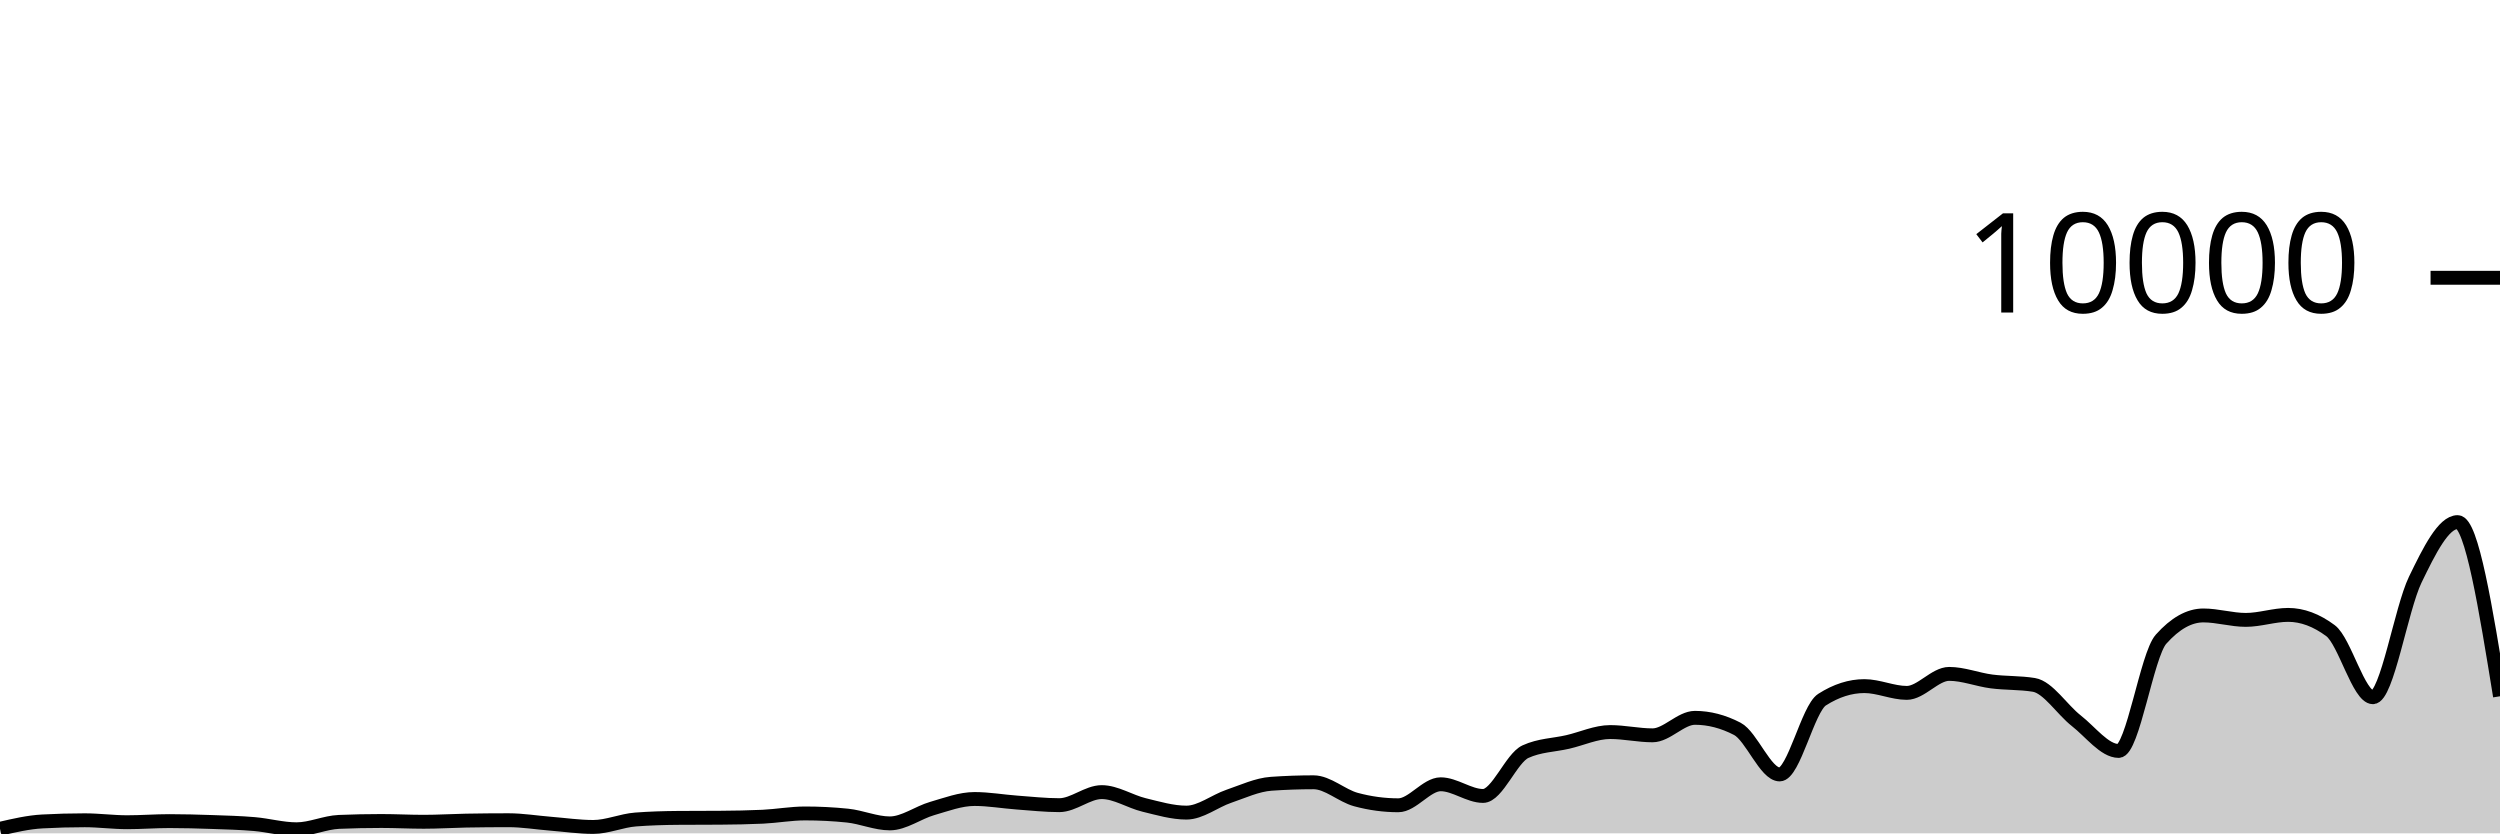
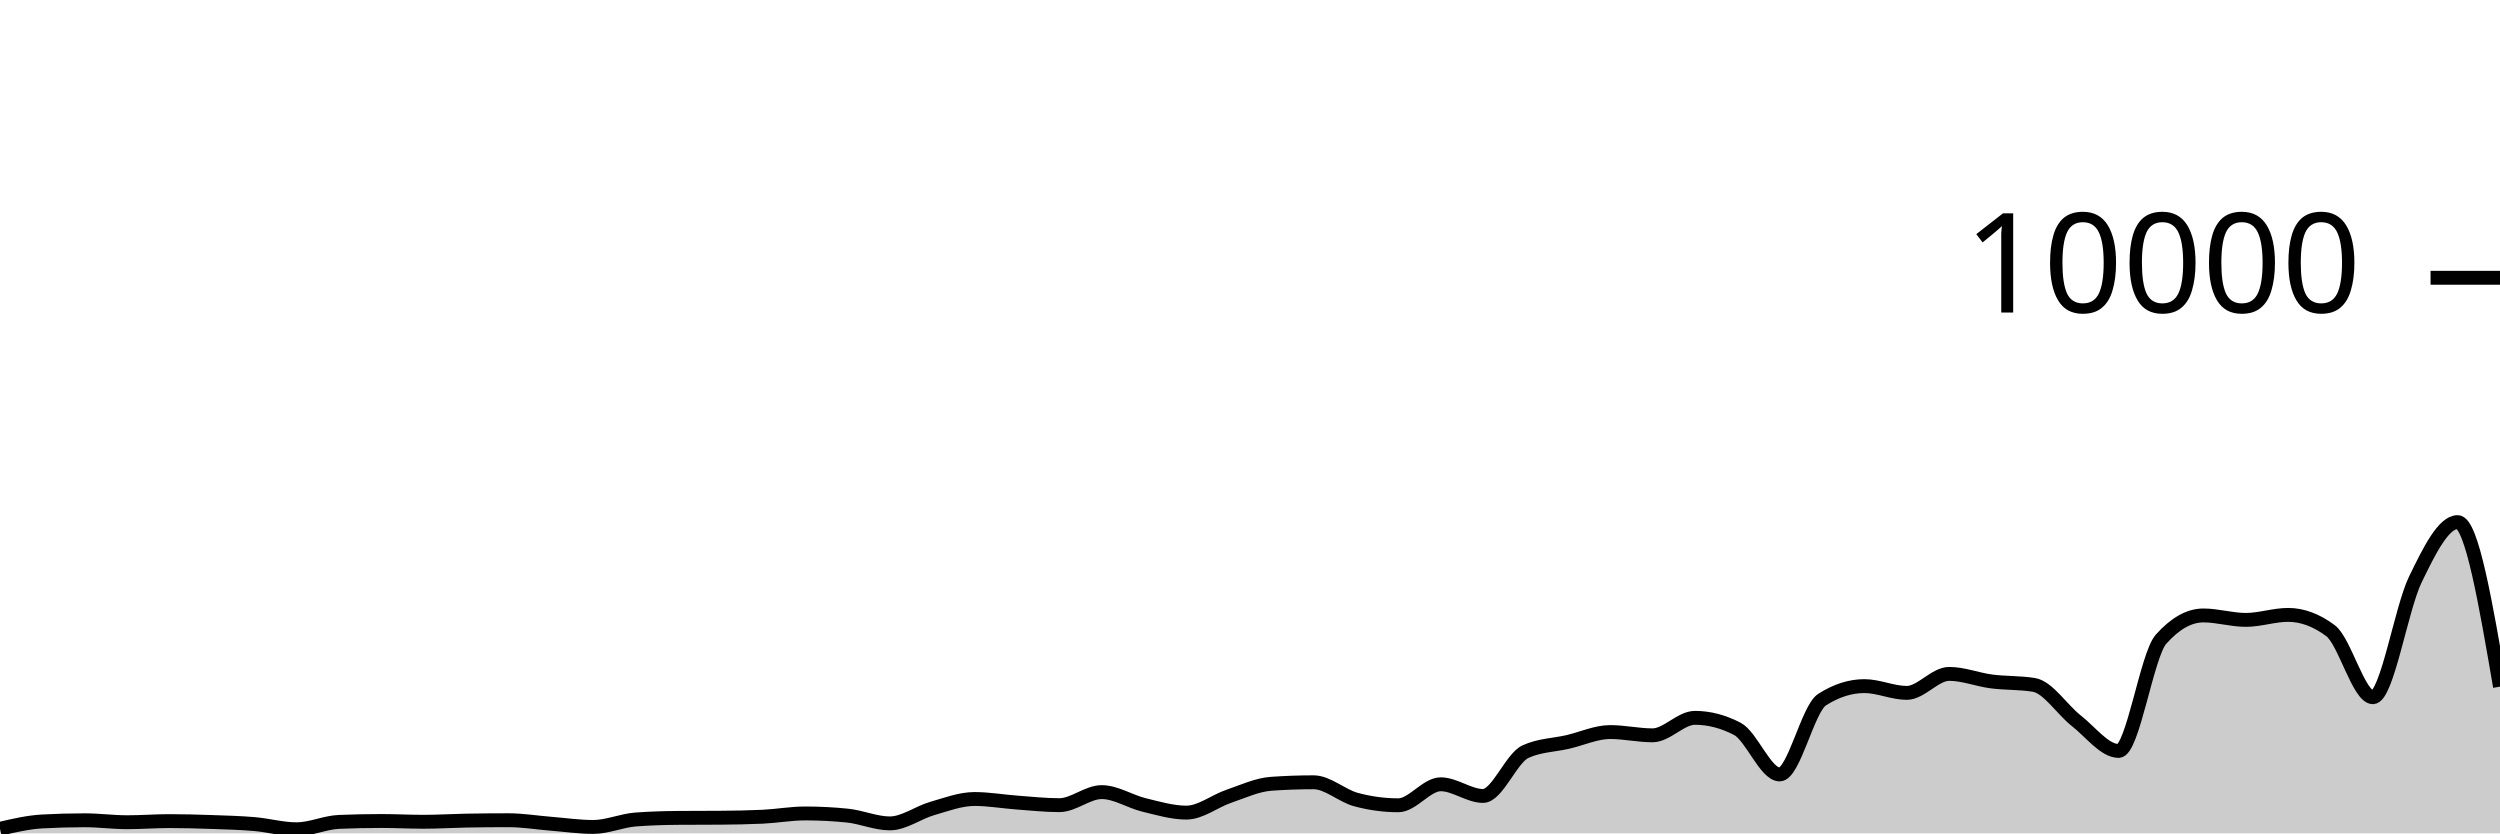
<svg xmlns="http://www.w3.org/2000/svg" viewBox="0 0 180 60">
  <g transform="translate(0,20)">
-     <path class="area" fill="rgba(0, 0, 0, 0.2)" d="M0,39.672C1.017,39.436,2.034,39.2,3.051,39.144C4.068,39.088,5.085,39.06,6.102,39.06C7.119,39.06,8.136,39.2,9.153,39.2C10.169,39.2,11.186,39.12,12.203,39.12C13.22,39.12,14.237,39.149,15.254,39.184C16.271,39.219,17.288,39.245,18.305,39.332C19.322,39.419,20.339,39.708,21.356,39.708C22.373,39.708,23.39,39.219,24.407,39.176C25.424,39.133,26.441,39.112,27.458,39.112C28.475,39.112,29.492,39.168,30.508,39.168C31.525,39.168,32.542,39.103,33.559,39.084C34.576,39.065,35.593,39.056,36.61,39.056C37.627,39.056,38.644,39.227,39.661,39.308C40.678,39.389,41.695,39.54,42.712,39.54C43.729,39.54,44.746,39.081,45.763,39.004C46.78,38.927,47.797,38.896,48.814,38.888C49.831,38.88,50.847,38.884,51.864,38.876C52.881,38.868,53.898,38.852,54.915,38.804C55.932,38.756,56.949,38.568,57.966,38.568C58.983,38.568,60,38.62,61.017,38.724C62.034,38.828,63.051,39.284,64.068,39.284C65.085,39.284,66.102,38.505,67.119,38.212C68.136,37.919,69.153,37.528,70.169,37.528C71.186,37.528,72.203,37.71,73.22,37.784C74.237,37.858,75.254,37.972,76.271,37.972C77.288,37.972,78.305,37.032,79.322,37.032C80.339,37.032,81.356,37.71,82.373,37.956C83.39,38.202,84.407,38.508,85.424,38.508C86.441,38.508,87.458,37.678,88.475,37.332C89.492,36.986,90.508,36.504,91.525,36.432C92.542,36.36,93.559,36.324,94.576,36.324C95.593,36.324,96.61,37.293,97.627,37.568C98.644,37.843,99.661,37.98,100.678,37.98C101.695,37.98,102.712,36.468,103.729,36.468C104.746,36.468,105.763,37.308,106.78,37.308C107.797,37.308,108.814,34.587,109.831,34.12C110.847,33.653,111.864,33.655,112.881,33.42C113.898,33.185,114.915,32.708,115.932,32.708C116.949,32.708,117.966,32.944,118.983,32.944C120,32.944,121.017,31.684,122.034,31.684C123.051,31.684,124.068,31.948,125.085,32.476C126.102,33.004,127.119,35.76,128.136,35.76C129.153,35.76,130.169,31.027,131.186,30.376C132.203,29.725,133.22,29.4,134.237,29.4C135.254,29.4,136.271,29.888,137.288,29.888C138.305,29.888,139.322,28.52,140.339,28.52C141.356,28.52,142.373,28.932,143.39,29.064C144.407,29.196,145.424,29.147,146.441,29.312C147.458,29.477,148.475,31.099,149.492,31.892C150.508,32.685,151.525,34.068,152.542,34.068C153.559,34.068,154.576,27.165,155.593,26.024C156.61,24.883,157.627,24.312,158.644,24.312C159.661,24.312,160.678,24.632,161.695,24.632C162.712,24.632,163.729,24.272,164.746,24.272C165.763,24.272,166.78,24.651,167.797,25.408C168.814,26.165,169.831,30.2,170.847,30.2C171.864,30.2,172.881,23.837,173.898,21.736C174.915,19.635,175.932,17.592,176.949,17.592C177.966,17.592,178.983,23.862,180,30.132L180,40C178.983,40,177.966,40,176.949,40C175.932,40,174.915,40,173.898,40C172.881,40,171.864,40,170.847,40C169.831,40,168.814,40,167.797,40C166.78,40,165.763,40,164.746,40C163.729,40,162.712,40,161.695,40C160.678,40,159.661,40,158.644,40C157.627,40,156.61,40,155.593,40C154.576,40,153.559,40,152.542,40C151.525,40,150.508,40,149.492,40C148.475,40,147.458,40,146.441,40C145.424,40,144.407,40,143.39,40C142.373,40,141.356,40,140.339,40C139.322,40,138.305,40,137.288,40C136.271,40,135.254,40,134.237,40C133.22,40,132.203,40,131.186,40C130.169,40,129.153,40,128.136,40C127.119,40,126.102,40,125.085,40C124.068,40,123.051,40,122.034,40C121.017,40,120,40,118.983,40C117.966,40,116.949,40,115.932,40C114.915,40,113.898,40,112.881,40C111.864,40,110.847,40,109.831,40C108.814,40,107.797,40,106.78,40C105.763,40,104.746,40,103.729,40C102.712,40,101.695,40,100.678,40C99.661,40,98.644,40,97.627,40C96.61,40,95.593,40,94.576,40C93.559,40,92.542,40,91.525,40C90.508,40,89.492,40,88.475,40C87.458,40,86.441,40,85.424,40C84.407,40,83.39,40,82.373,40C81.356,40,80.339,40,79.322,40C78.305,40,77.288,40,76.271,40C75.254,40,74.237,40,73.22,40C72.203,40,71.186,40,70.169,40C69.153,40,68.136,40,67.119,40C66.102,40,65.085,40,64.068,40C63.051,40,62.034,40,61.017,40C60,40,58.983,40,57.966,40C56.949,40,55.932,40,54.915,40C53.898,40,52.881,40,51.864,40C50.847,40,49.831,40,48.814,40C47.797,40,46.78,40,45.763,40C44.746,40,43.729,40,42.712,40C41.695,40,40.678,40,39.661,40C38.644,40,37.627,40,36.61,40C35.593,40,34.576,40,33.559,40C32.542,40,31.525,40,30.508,40C29.492,40,28.475,40,27.458,40C26.441,40,25.424,40,24.407,40C23.39,40,22.373,40,21.356,40C20.339,40,19.322,40,18.305,40C17.288,40,16.271,40,15.254,40C14.237,40,13.22,40,12.203,40C11.186,40,10.169,40,9.153,40C8.136,40,7.119,40,6.102,40C5.085,40,4.068,40,3.051,40C2.034,40,1.017,40,0,40Z" />
-     <path class="line" stroke="black" fill="none" d="M0,39.672C1.017,39.436,2.034,39.2,3.051,39.144C4.068,39.088,5.085,39.06,6.102,39.06C7.119,39.06,8.136,39.2,9.153,39.2C10.169,39.2,11.186,39.12,12.203,39.12C13.22,39.12,14.237,39.149,15.254,39.184C16.271,39.219,17.288,39.245,18.305,39.332C19.322,39.419,20.339,39.708,21.356,39.708C22.373,39.708,23.39,39.219,24.407,39.176C25.424,39.133,26.441,39.112,27.458,39.112C28.475,39.112,29.492,39.168,30.508,39.168C31.525,39.168,32.542,39.103,33.559,39.084C34.576,39.065,35.593,39.056,36.61,39.056C37.627,39.056,38.644,39.227,39.661,39.308C40.678,39.389,41.695,39.54,42.712,39.54C43.729,39.54,44.746,39.081,45.763,39.004C46.78,38.927,47.797,38.896,48.814,38.888C49.831,38.88,50.847,38.884,51.864,38.876C52.881,38.868,53.898,38.852,54.915,38.804C55.932,38.756,56.949,38.568,57.966,38.568C58.983,38.568,60,38.62,61.017,38.724C62.034,38.828,63.051,39.284,64.068,39.284C65.085,39.284,66.102,38.505,67.119,38.212C68.136,37.919,69.153,37.528,70.169,37.528C71.186,37.528,72.203,37.71,73.22,37.784C74.237,37.858,75.254,37.972,76.271,37.972C77.288,37.972,78.305,37.032,79.322,37.032C80.339,37.032,81.356,37.71,82.373,37.956C83.39,38.202,84.407,38.508,85.424,38.508C86.441,38.508,87.458,37.678,88.475,37.332C89.492,36.986,90.508,36.504,91.525,36.432C92.542,36.36,93.559,36.324,94.576,36.324C95.593,36.324,96.61,37.293,97.627,37.568C98.644,37.843,99.661,37.98,100.678,37.98C101.695,37.98,102.712,36.468,103.729,36.468C104.746,36.468,105.763,37.308,106.78,37.308C107.797,37.308,108.814,34.587,109.831,34.12C110.847,33.653,111.864,33.655,112.881,33.42C113.898,33.185,114.915,32.708,115.932,32.708C116.949,32.708,117.966,32.944,118.983,32.944C120,32.944,121.017,31.684,122.034,31.684C123.051,31.684,124.068,31.948,125.085,32.476C126.102,33.004,127.119,35.76,128.136,35.76C129.153,35.76,130.169,31.027,131.186,30.376C132.203,29.725,133.22,29.4,134.237,29.4C135.254,29.4,136.271,29.888,137.288,29.888C138.305,29.888,139.322,28.52,140.339,28.52C141.356,28.52,142.373,28.932,143.39,29.064C144.407,29.196,145.424,29.147,146.441,29.312C147.458,29.477,148.475,31.099,149.492,31.892C150.508,32.685,151.525,34.068,152.542,34.068C153.559,34.068,154.576,27.165,155.593,26.024C156.61,24.883,157.627,24.312,158.644,24.312C159.661,24.312,160.678,24.632,161.695,24.632C162.712,24.632,163.729,24.272,164.746,24.272C165.763,24.272,166.78,24.651,167.797,25.408C168.814,26.165,169.831,30.2,170.847,30.2C171.864,30.2,172.881,23.837,173.898,21.736C174.915,19.635,175.932,17.592,176.949,17.592C177.966,17.592,178.983,23.862,180,30.132" />
+     <path class="area" fill="rgba(0, 0, 0, 0.2)" d="M0,39.672C1.017,39.436,2.034,39.2,3.051,39.144C4.068,39.088,5.085,39.06,6.102,39.06C7.119,39.06,8.136,39.2,9.153,39.2C10.169,39.2,11.186,39.12,12.203,39.12C13.22,39.12,14.237,39.149,15.254,39.184C16.271,39.219,17.288,39.245,18.305,39.332C19.322,39.419,20.339,39.708,21.356,39.708C22.373,39.708,23.39,39.219,24.407,39.176C25.424,39.133,26.441,39.112,27.458,39.112C28.475,39.112,29.492,39.168,30.508,39.168C31.525,39.168,32.542,39.103,33.559,39.084C34.576,39.065,35.593,39.056,36.61,39.056C37.627,39.056,38.644,39.227,39.661,39.308C40.678,39.389,41.695,39.54,42.712,39.54C43.729,39.54,44.746,39.081,45.763,39.004C46.78,38.927,47.797,38.896,48.814,38.888C49.831,38.88,50.847,38.884,51.864,38.876C52.881,38.868,53.898,38.852,54.915,38.804C55.932,38.756,56.949,38.568,57.966,38.568C58.983,38.568,60,38.62,61.017,38.724C62.034,38.828,63.051,39.284,64.068,39.284C65.085,39.284,66.102,38.505,67.119,38.212C68.136,37.919,69.153,37.528,70.169,37.528C71.186,37.528,72.203,37.71,73.22,37.784C74.237,37.858,75.254,37.972,76.271,37.972C77.288,37.972,78.305,37.032,79.322,37.032C80.339,37.032,81.356,37.71,82.373,37.956C83.39,38.202,84.407,38.508,85.424,38.508C86.441,38.508,87.458,37.678,88.475,37.332C89.492,36.986,90.508,36.504,91.525,36.432C92.542,36.36,93.559,36.324,94.576,36.324C95.593,36.324,96.61,37.293,97.627,37.568C98.644,37.843,99.661,37.98,100.678,37.98C101.695,37.98,102.712,36.468,103.729,36.468C104.746,36.468,105.763,37.308,106.78,37.308C107.797,37.308,108.814,34.587,109.831,34.12C110.847,33.653,111.864,33.655,112.881,33.42C113.898,33.185,114.915,32.708,115.932,32.708C116.949,32.708,117.966,32.944,118.983,32.944C120,32.944,121.017,31.684,122.034,31.684C123.051,31.684,124.068,31.948,125.085,32.476C126.102,33.004,127.119,35.76,128.136,35.76C129.153,35.76,130.169,31.027,131.186,30.376C132.203,29.725,133.22,29.4,134.237,29.4C135.254,29.4,136.271,29.888,137.288,29.888C138.305,29.888,139.322,28.52,140.339,28.52C141.356,28.52,142.373,28.932,143.39,29.064C144.407,29.196,145.424,29.147,146.441,29.312C147.458,29.477,148.475,31.099,149.492,31.892C150.508,32.685,151.525,34.068,152.542,34.068C153.559,34.068,154.576,27.165,155.593,26.024C156.61,24.883,157.627,24.312,158.644,24.312C159.661,24.312,160.678,24.632,161.695,24.632C162.712,24.632,163.729,24.272,164.746,24.272C165.763,24.272,166.78,24.651,167.797,25.408C168.814,26.165,169.831,30.2,170.847,30.2C171.864,30.2,172.881,23.837,173.898,21.736C174.915,19.635,175.932,17.592,176.949,17.592C177.966,17.592,178.983,23.516,180,29.44L180,40C178.983,40,177.966,40,176.949,40C175.932,40,174.915,40,173.898,40C172.881,40,171.864,40,170.847,40C169.831,40,168.814,40,167.797,40C166.78,40,165.763,40,164.746,40C163.729,40,162.712,40,161.695,40C160.678,40,159.661,40,158.644,40C157.627,40,156.61,40,155.593,40C154.576,40,153.559,40,152.542,40C151.525,40,150.508,40,149.492,40C148.475,40,147.458,40,146.441,40C145.424,40,144.407,40,143.39,40C142.373,40,141.356,40,140.339,40C139.322,40,138.305,40,137.288,40C136.271,40,135.254,40,134.237,40C133.22,40,132.203,40,131.186,40C130.169,40,129.153,40,128.136,40C127.119,40,126.102,40,125.085,40C124.068,40,123.051,40,122.034,40C121.017,40,120,40,118.983,40C117.966,40,116.949,40,115.932,40C114.915,40,113.898,40,112.881,40C111.864,40,110.847,40,109.831,40C108.814,40,107.797,40,106.78,40C105.763,40,104.746,40,103.729,40C102.712,40,101.695,40,100.678,40C99.661,40,98.644,40,97.627,40C96.61,40,95.593,40,94.576,40C93.559,40,92.542,40,91.525,40C90.508,40,89.492,40,88.475,40C87.458,40,86.441,40,85.424,40C84.407,40,83.39,40,82.373,40C81.356,40,80.339,40,79.322,40C78.305,40,77.288,40,76.271,40C75.254,40,74.237,40,73.22,40C72.203,40,71.186,40,70.169,40C69.153,40,68.136,40,67.119,40C66.102,40,65.085,40,64.068,40C63.051,40,62.034,40,61.017,40C60,40,58.983,40,57.966,40C56.949,40,55.932,40,54.915,40C53.898,40,52.881,40,51.864,40C50.847,40,49.831,40,48.814,40C47.797,40,46.78,40,45.763,40C44.746,40,43.729,40,42.712,40C41.695,40,40.678,40,39.661,40C38.644,40,37.627,40,36.61,40C35.593,40,34.576,40,33.559,40C32.542,40,31.525,40,30.508,40C29.492,40,28.475,40,27.458,40C26.441,40,25.424,40,24.407,40C23.39,40,22.373,40,21.356,40C20.339,40,19.322,40,18.305,40C17.288,40,16.271,40,15.254,40C14.237,40,13.22,40,12.203,40C11.186,40,10.169,40,9.153,40C8.136,40,7.119,40,6.102,40C5.085,40,4.068,40,3.051,40C2.034,40,1.017,40,0,40Z" />
+     <path class="line" stroke="black" fill="none" d="M0,39.672C1.017,39.436,2.034,39.2,3.051,39.144C4.068,39.088,5.085,39.06,6.102,39.06C7.119,39.06,8.136,39.2,9.153,39.2C10.169,39.2,11.186,39.12,12.203,39.12C13.22,39.12,14.237,39.149,15.254,39.184C16.271,39.219,17.288,39.245,18.305,39.332C19.322,39.419,20.339,39.708,21.356,39.708C22.373,39.708,23.39,39.219,24.407,39.176C25.424,39.133,26.441,39.112,27.458,39.112C28.475,39.112,29.492,39.168,30.508,39.168C31.525,39.168,32.542,39.103,33.559,39.084C34.576,39.065,35.593,39.056,36.61,39.056C37.627,39.056,38.644,39.227,39.661,39.308C40.678,39.389,41.695,39.54,42.712,39.54C43.729,39.54,44.746,39.081,45.763,39.004C46.78,38.927,47.797,38.896,48.814,38.888C49.831,38.88,50.847,38.884,51.864,38.876C52.881,38.868,53.898,38.852,54.915,38.804C55.932,38.756,56.949,38.568,57.966,38.568C58.983,38.568,60,38.62,61.017,38.724C62.034,38.828,63.051,39.284,64.068,39.284C65.085,39.284,66.102,38.505,67.119,38.212C68.136,37.919,69.153,37.528,70.169,37.528C71.186,37.528,72.203,37.71,73.22,37.784C74.237,37.858,75.254,37.972,76.271,37.972C77.288,37.972,78.305,37.032,79.322,37.032C80.339,37.032,81.356,37.71,82.373,37.956C83.39,38.202,84.407,38.508,85.424,38.508C86.441,38.508,87.458,37.678,88.475,37.332C89.492,36.986,90.508,36.504,91.525,36.432C92.542,36.36,93.559,36.324,94.576,36.324C95.593,36.324,96.61,37.293,97.627,37.568C98.644,37.843,99.661,37.98,100.678,37.98C101.695,37.98,102.712,36.468,103.729,36.468C104.746,36.468,105.763,37.308,106.78,37.308C107.797,37.308,108.814,34.587,109.831,34.12C110.847,33.653,111.864,33.655,112.881,33.42C113.898,33.185,114.915,32.708,115.932,32.708C116.949,32.708,117.966,32.944,118.983,32.944C120,32.944,121.017,31.684,122.034,31.684C123.051,31.684,124.068,31.948,125.085,32.476C126.102,33.004,127.119,35.76,128.136,35.76C129.153,35.76,130.169,31.027,131.186,30.376C132.203,29.725,133.22,29.4,134.237,29.4C135.254,29.4,136.271,29.888,137.288,29.888C138.305,29.888,139.322,28.52,140.339,28.52C141.356,28.52,142.373,28.932,143.39,29.064C144.407,29.196,145.424,29.147,146.441,29.312C147.458,29.477,148.475,31.099,149.492,31.892C150.508,32.685,151.525,34.068,152.542,34.068C153.559,34.068,154.576,27.165,155.593,26.024C156.61,24.883,157.627,24.312,158.644,24.312C159.661,24.312,160.678,24.632,161.695,24.632C162.712,24.632,163.729,24.272,164.746,24.272C165.763,24.272,166.78,24.651,167.797,25.408C168.814,26.165,169.831,30.2,170.847,30.2C171.864,30.2,172.881,23.837,173.898,21.736C174.915,19.635,175.932,17.592,176.949,17.592C177.966,17.592,178.983,23.516,180,29.44" />
    <path class="axis-ceiling" stroke-width="1" stroke="black" fill="none" d="M175,0L180,0" />
    <text class="axis-ceiling-label" font-family="sans-serif" text-anchor="end" font-size="10px" x="170" y="2.5">10000</text>
  </g>
</svg>
